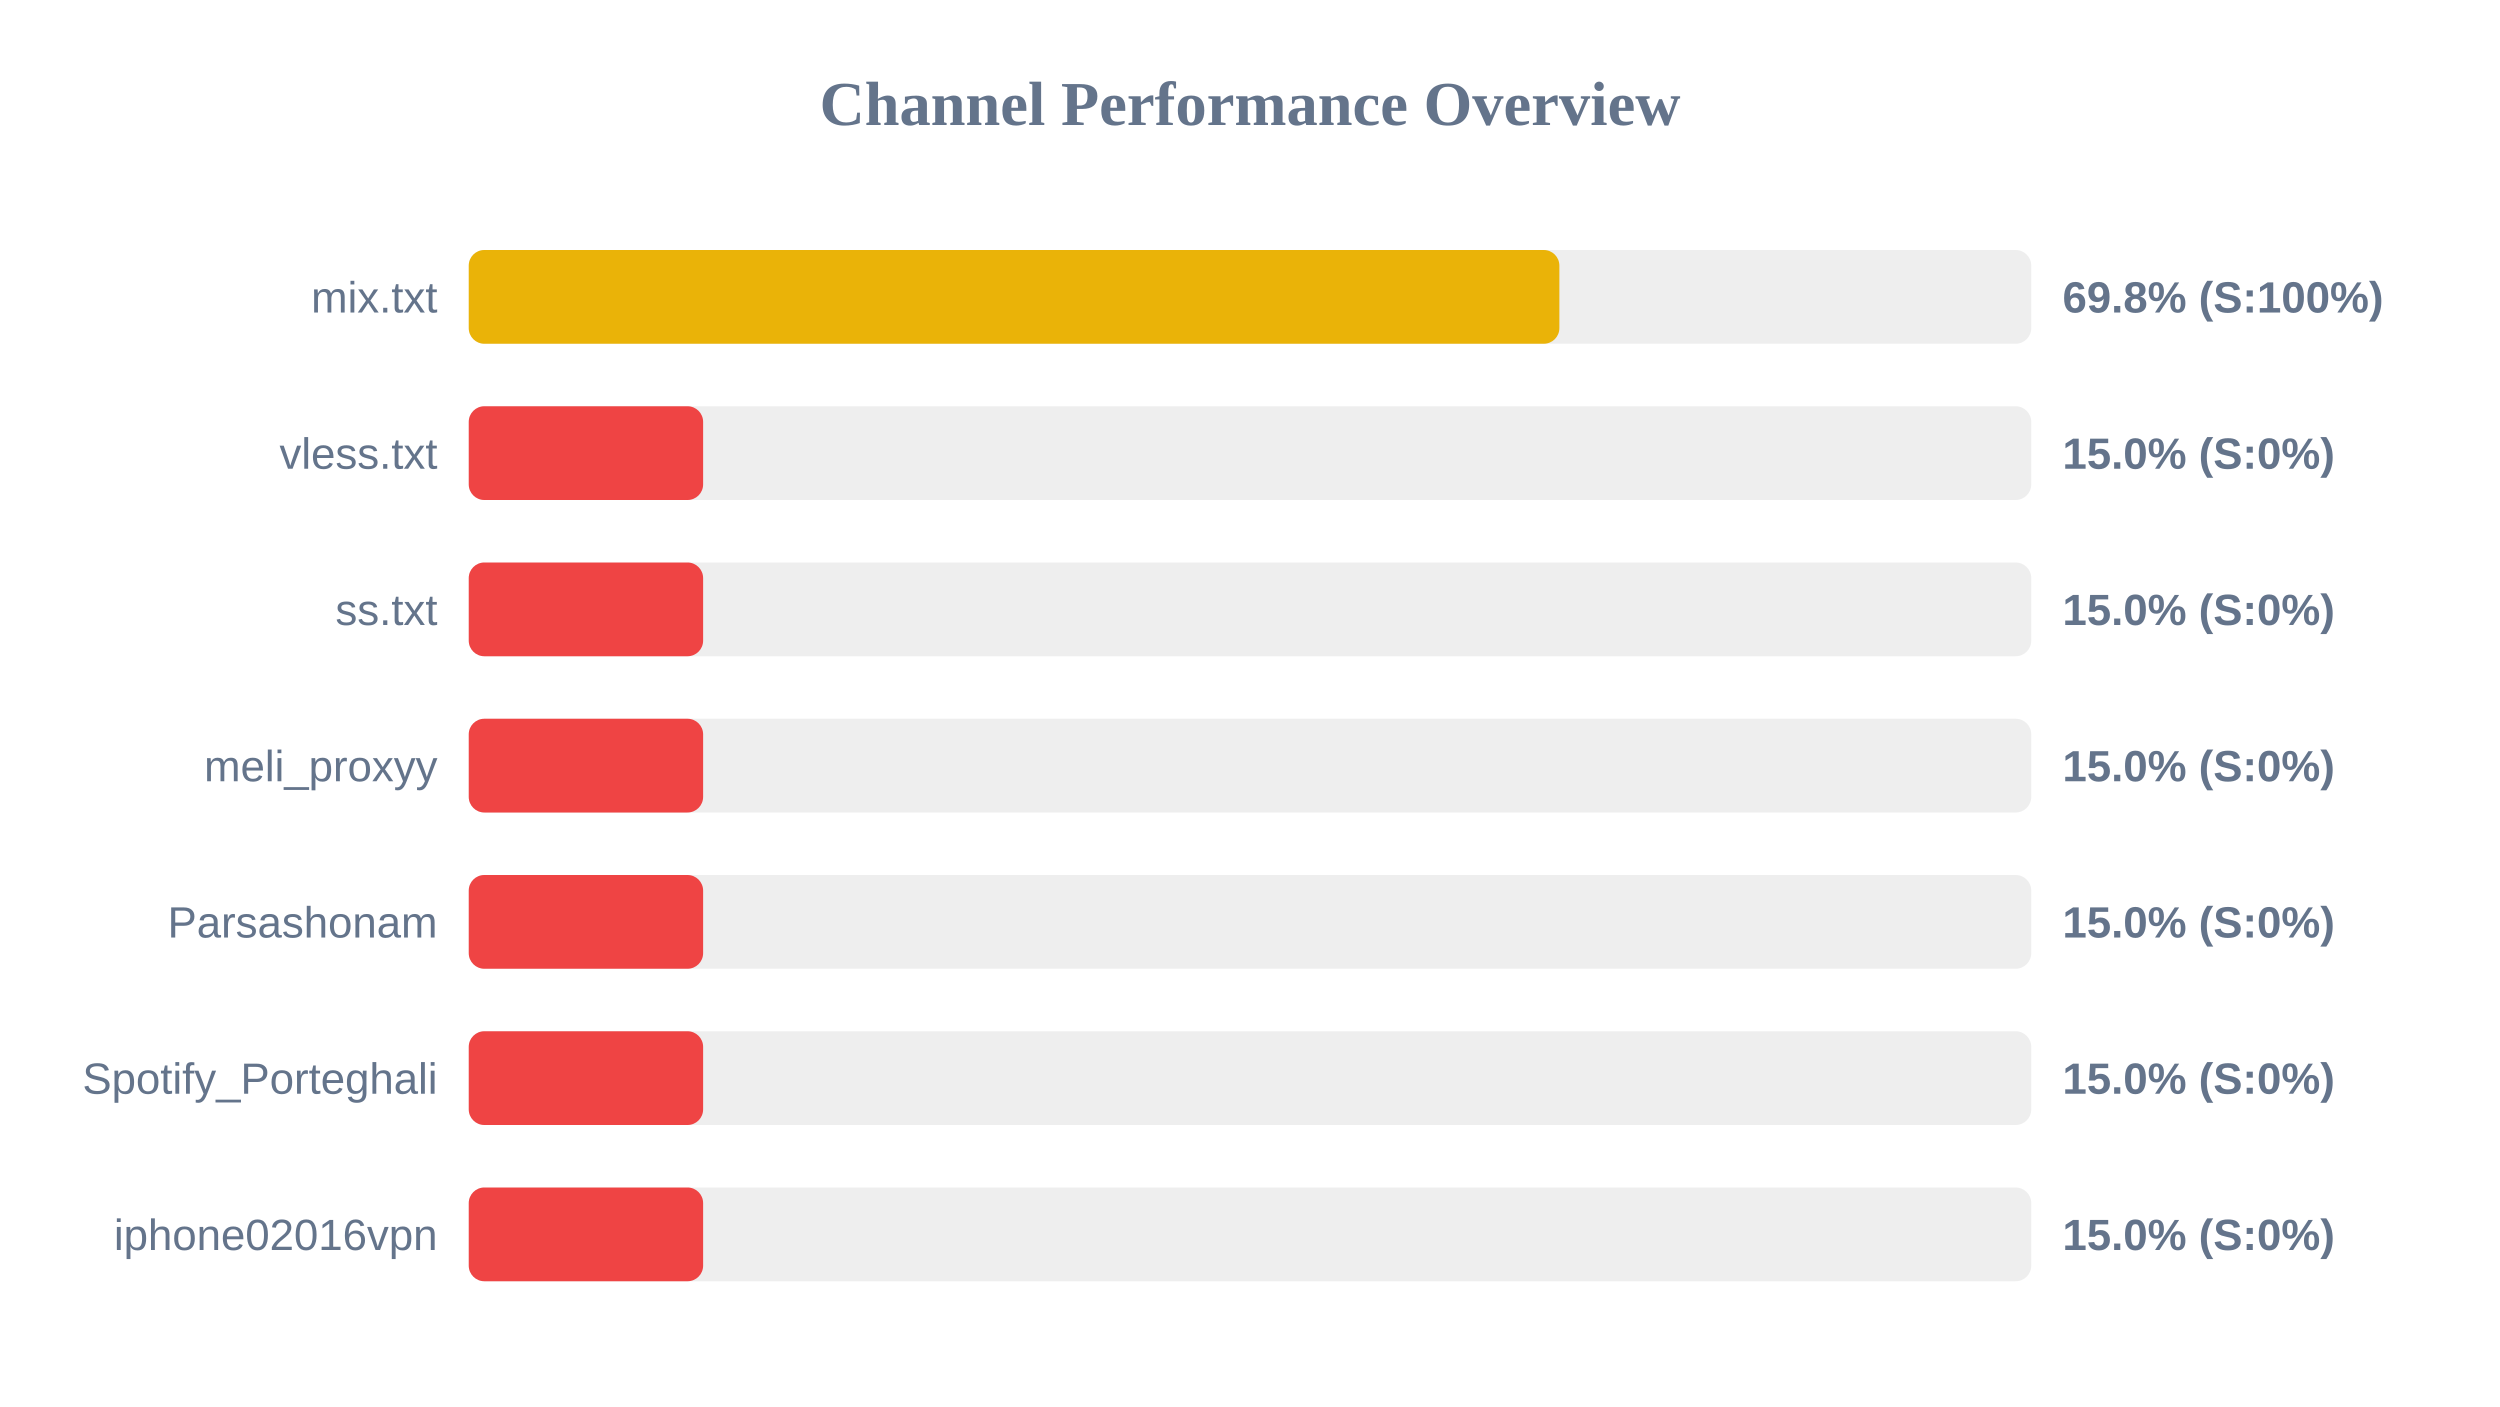
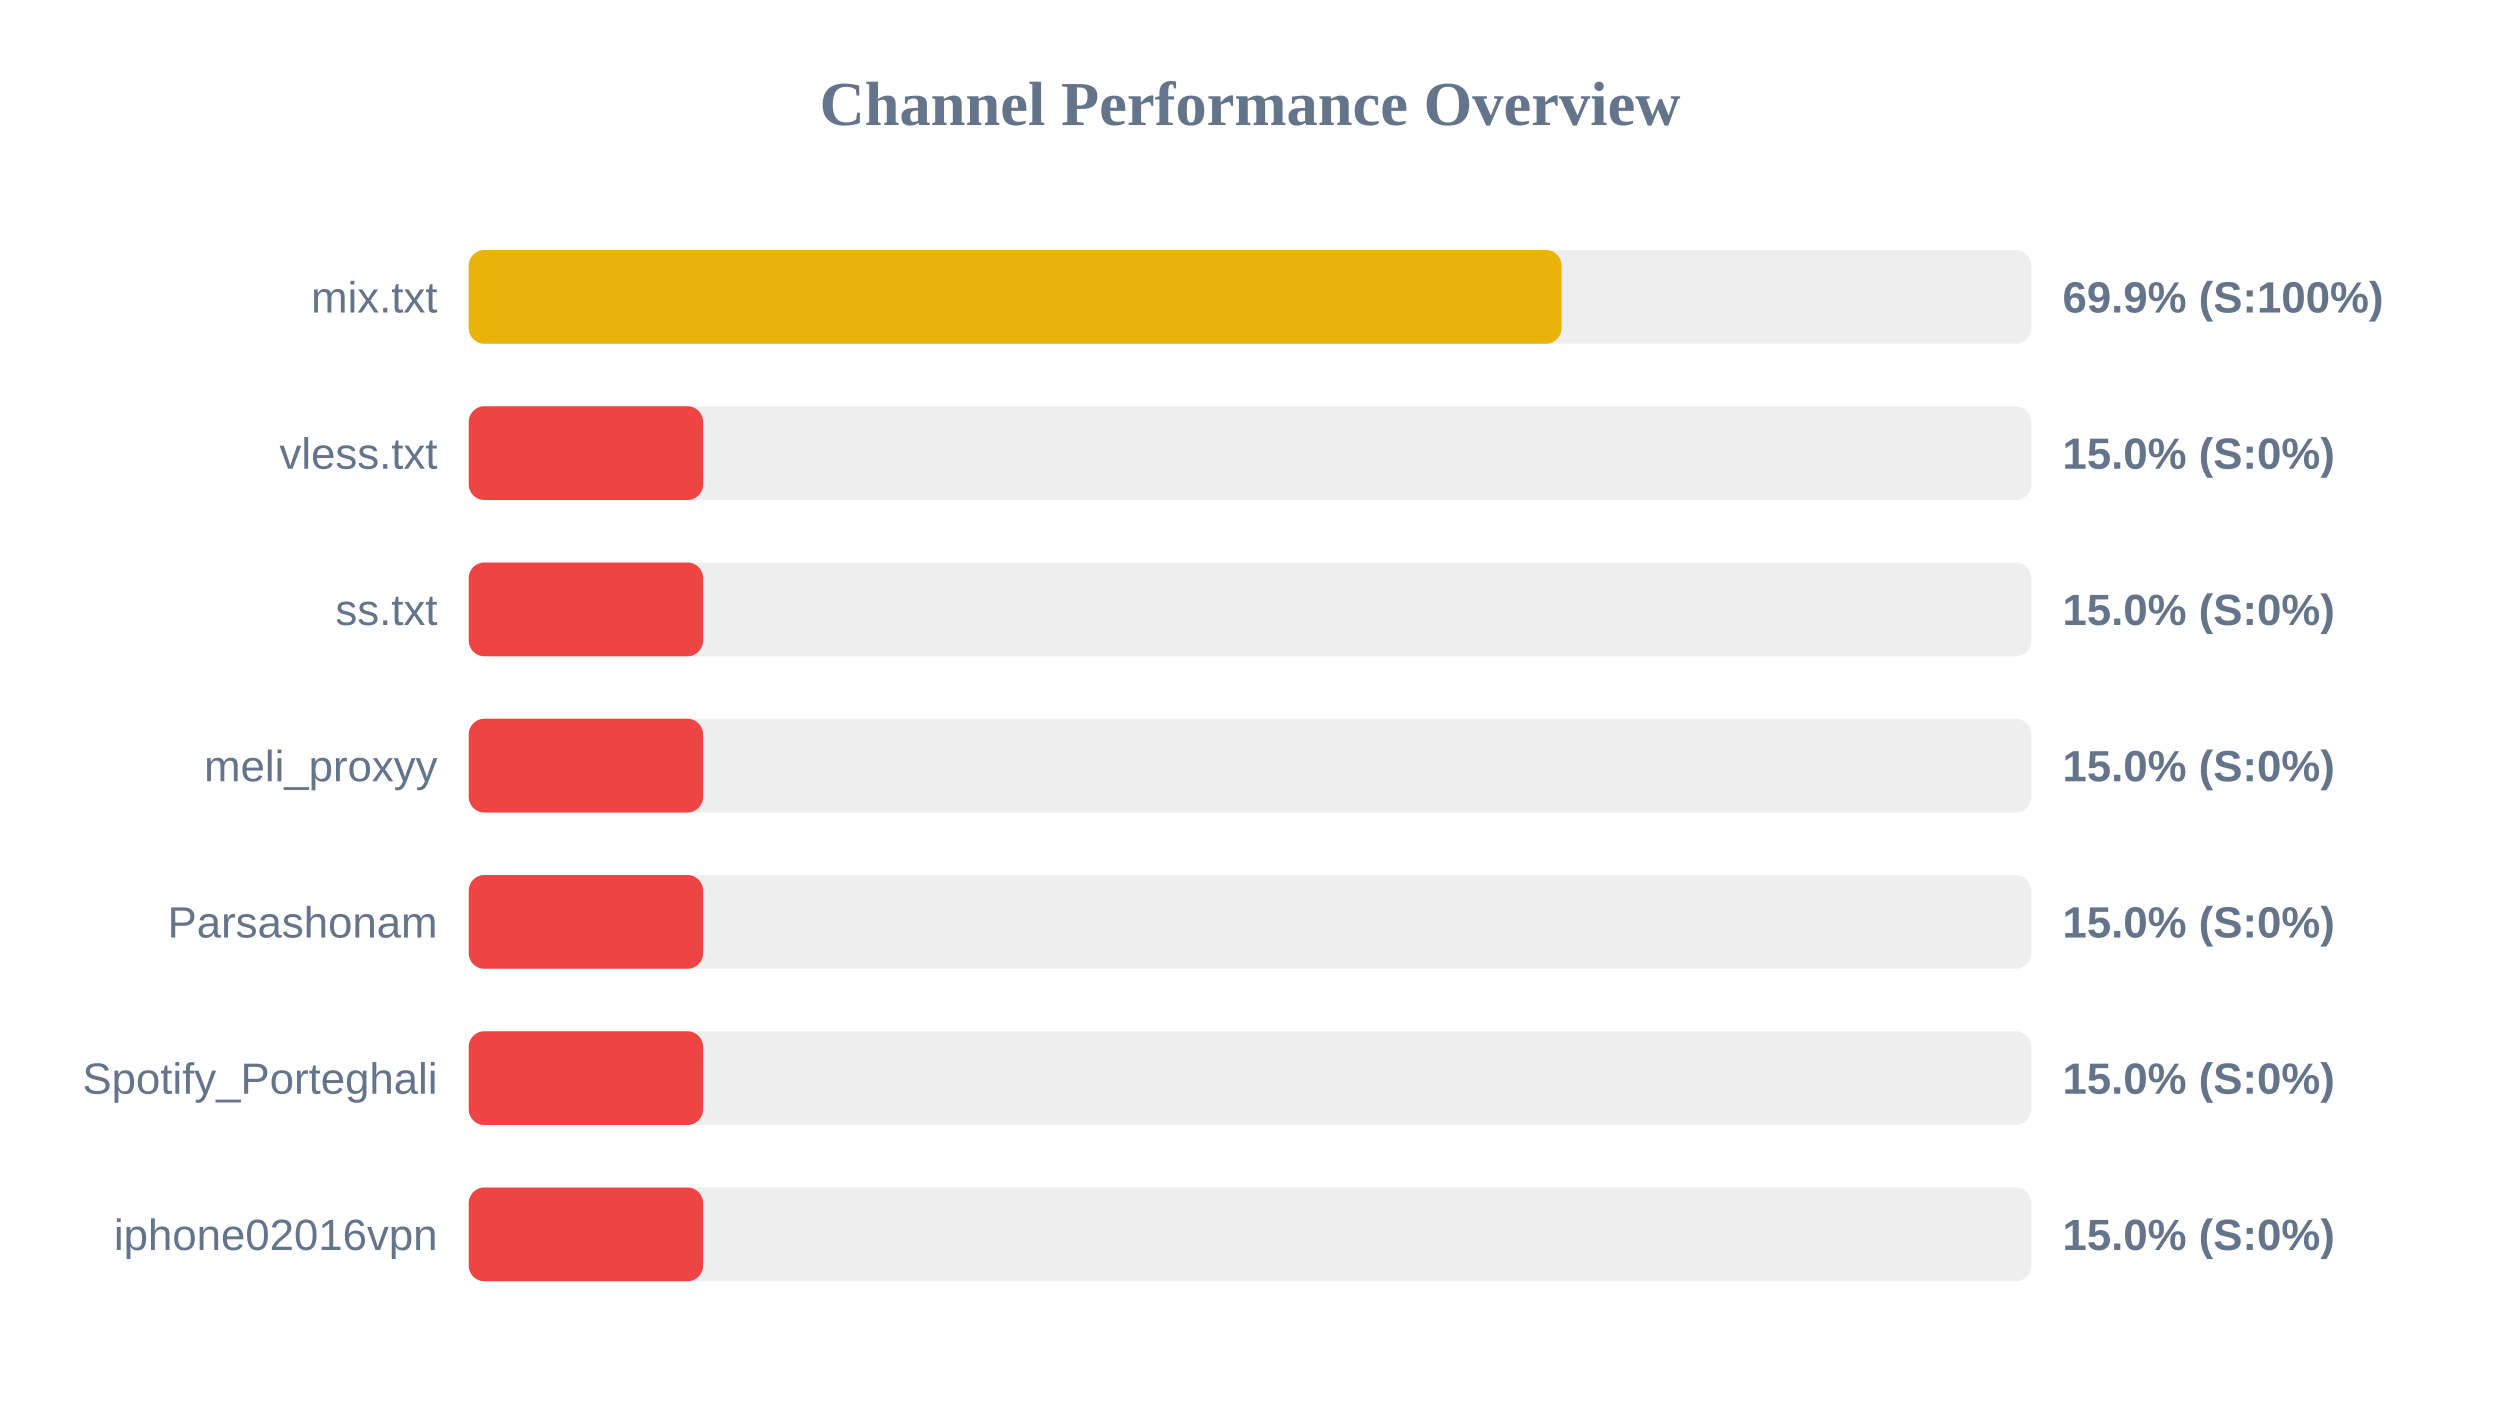
<svg xmlns="http://www.w3.org/2000/svg" width="800" height="450" version="1.1">
  <style>
        .row { font: 14px Arial; fill: #64748b; }
        .score { font: bold 14px Arial; fill: #64748b; }
    </style>
  <text x="400" y="40" text-anchor="middle" font-size="20px" font-weight="bold" fill="#64748b">Channel Performance Overview</text>
  <rect x="150" y="80" width="500" height="30" fill="#eee" rx="5" />
-   <rect x="150" y="80" width="349.0" height="30" fill="#eab308" rx="5" />
+   <rect x="150" y="80" width="349.7" height="30" fill="#eab308" rx="5" />
  <text x="140" y="100" text-anchor="end" class="row">mix.txt</text>
-   <text x="660" y="100" text-anchor="start" class="score">69.8% (S:100%)</text>
+   <text x="660" y="100" text-anchor="start" class="score">69.9% (S:100%)</text>
  <rect x="150" y="130" width="500" height="30" fill="#eee" rx="5" />
  <rect x="150" y="130" width="75.0" height="30" fill="#ef4444" rx="5" />
  <text x="140" y="150" text-anchor="end" class="row">vless.txt</text>
  <text x="660" y="150" text-anchor="start" class="score">15.0% (S:0%)</text>
  <rect x="150" y="180" width="500" height="30" fill="#eee" rx="5" />
  <rect x="150" y="180" width="75.0" height="30" fill="#ef4444" rx="5" />
  <text x="140" y="200" text-anchor="end" class="row">ss.txt</text>
  <text x="660" y="200" text-anchor="start" class="score">15.0% (S:0%)</text>
  <rect x="150" y="230" width="500" height="30" fill="#eee" rx="5" />
  <rect x="150" y="230" width="75.0" height="30" fill="#ef4444" rx="5" />
  <text x="140" y="250" text-anchor="end" class="row">meli_proxyy</text>
  <text x="660" y="250" text-anchor="start" class="score">15.0% (S:0%)</text>
  <rect x="150" y="280" width="500" height="30" fill="#eee" rx="5" />
  <rect x="150" y="280" width="75.0" height="30" fill="#ef4444" rx="5" />
  <text x="140" y="300" text-anchor="end" class="row">Parsashonam</text>
  <text x="660" y="300" text-anchor="start" class="score">15.0% (S:0%)</text>
  <rect x="150" y="330" width="500" height="30" fill="#eee" rx="5" />
  <rect x="150" y="330" width="75.0" height="30" fill="#ef4444" rx="5" />
  <text x="140" y="350" text-anchor="end" class="row">Spotify_Porteghali</text>
  <text x="660" y="350" text-anchor="start" class="score">15.0% (S:0%)</text>
  <rect x="150" y="380" width="500" height="30" fill="#eee" rx="5" />
  <rect x="150" y="380" width="75.0" height="30" fill="#ef4444" rx="5" />
  <text x="140" y="400" text-anchor="end" class="row">iphone02016vpn</text>
  <text x="660" y="400" text-anchor="start" class="score">15.0% (S:0%)</text>
</svg>
